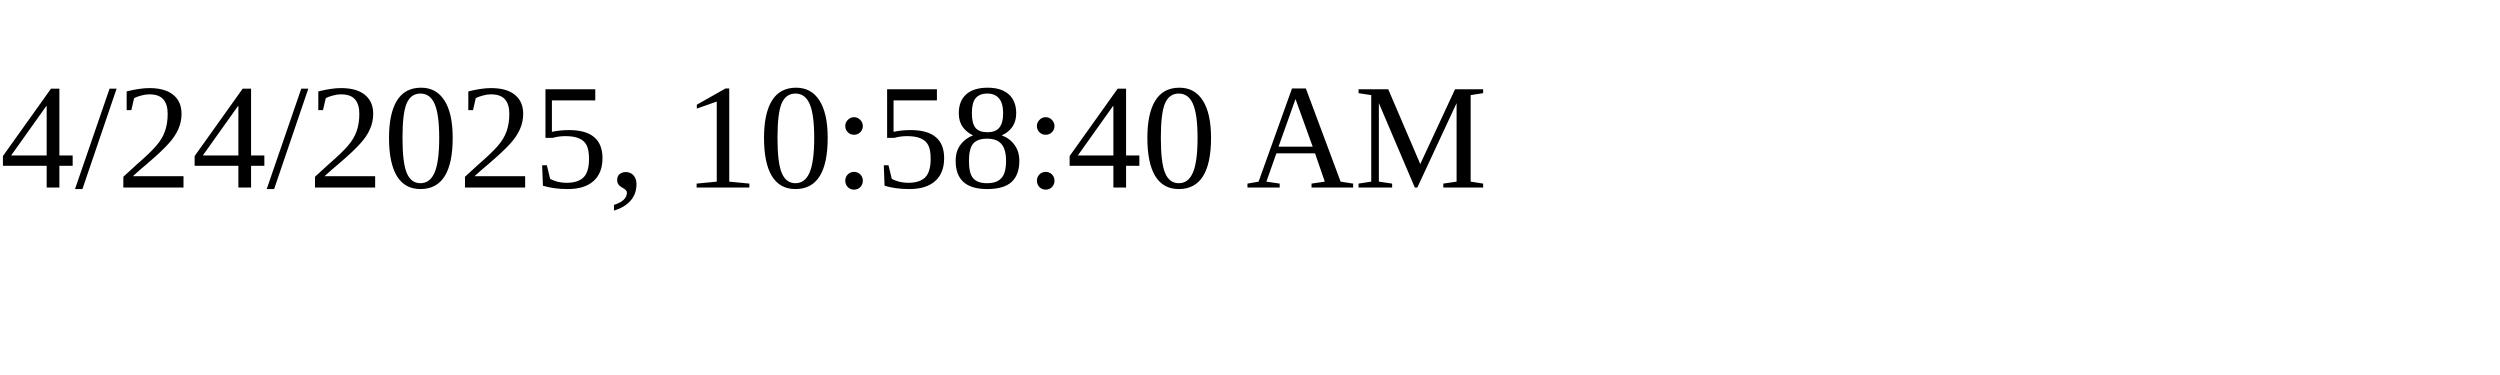
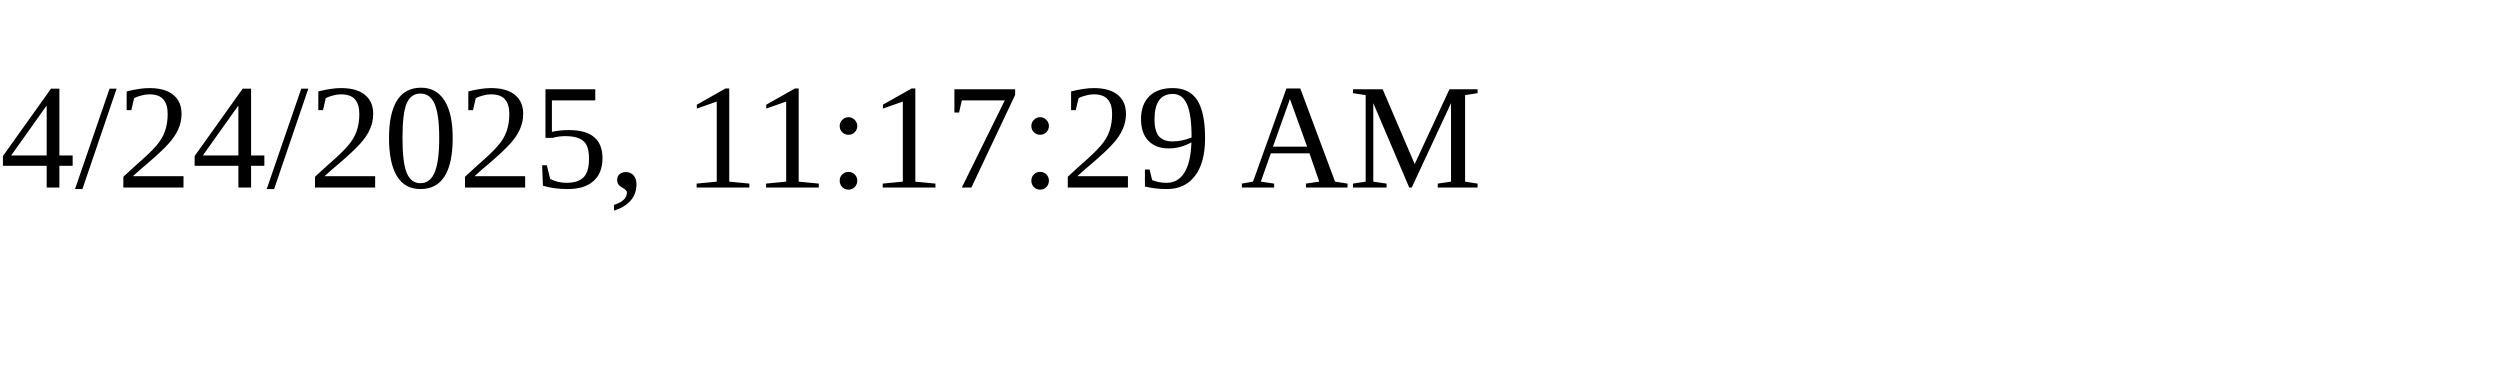
<svg xmlns="http://www.w3.org/2000/svg" height="30" width="200">
-   <text x="0" y="15">4/24/2025, 10:58:40 AM</text>
+   <text x="0" y="15">4/24/2025, 11:17:29 AM</text>
</svg>
